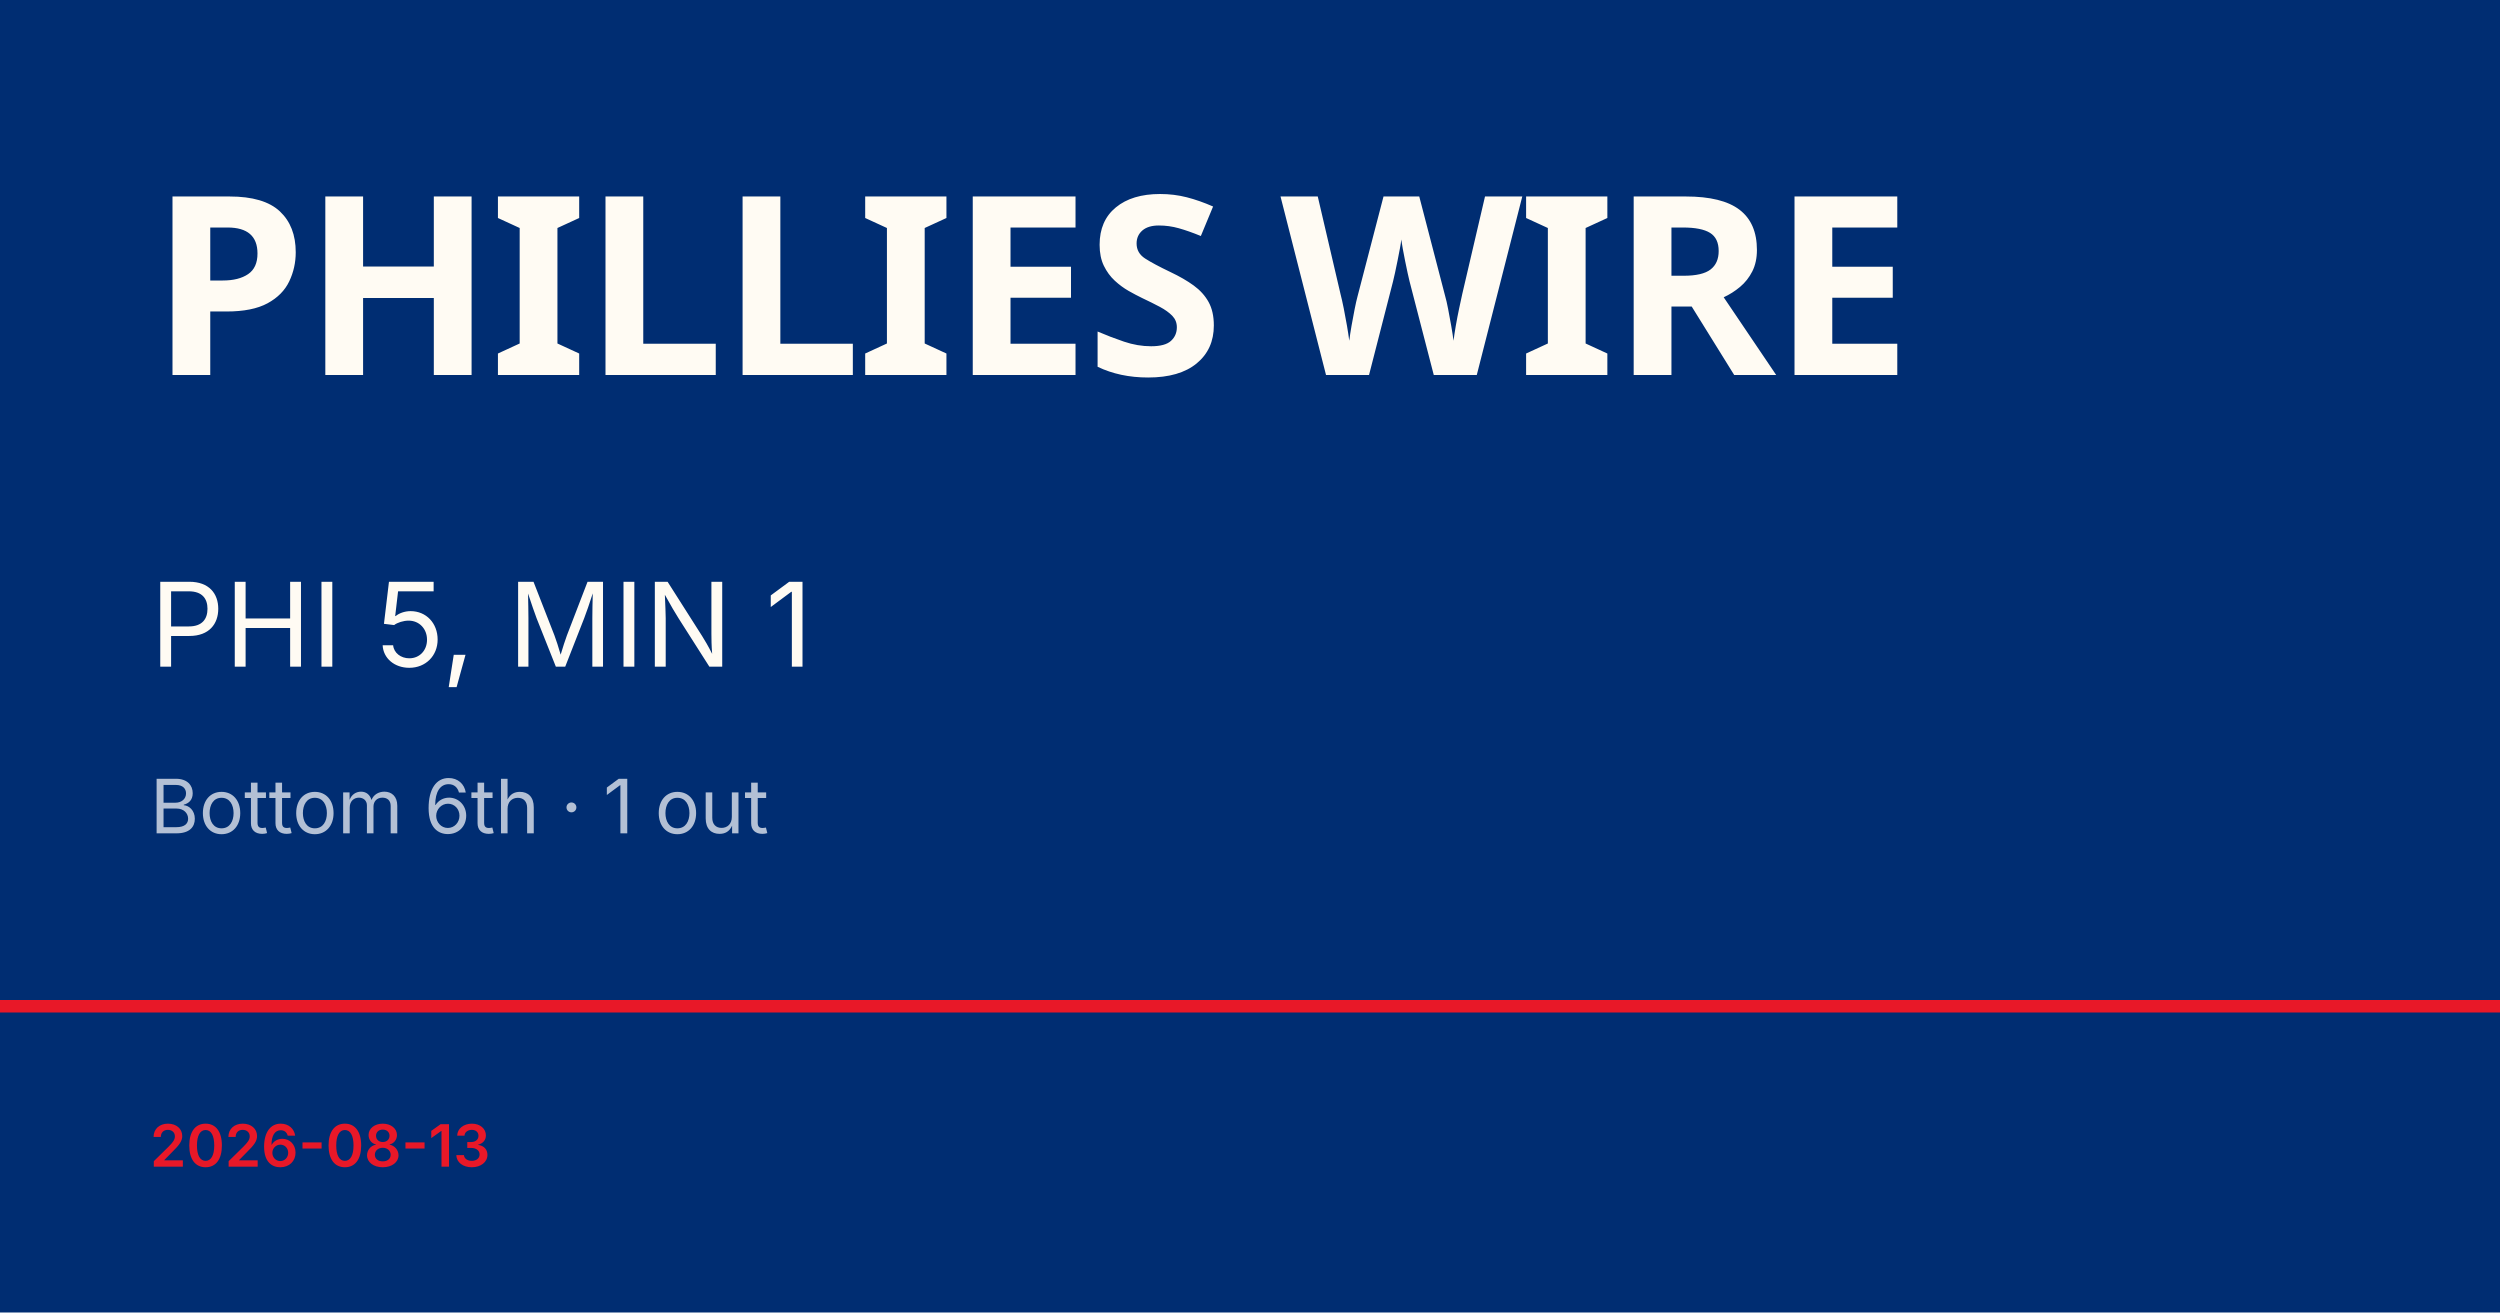
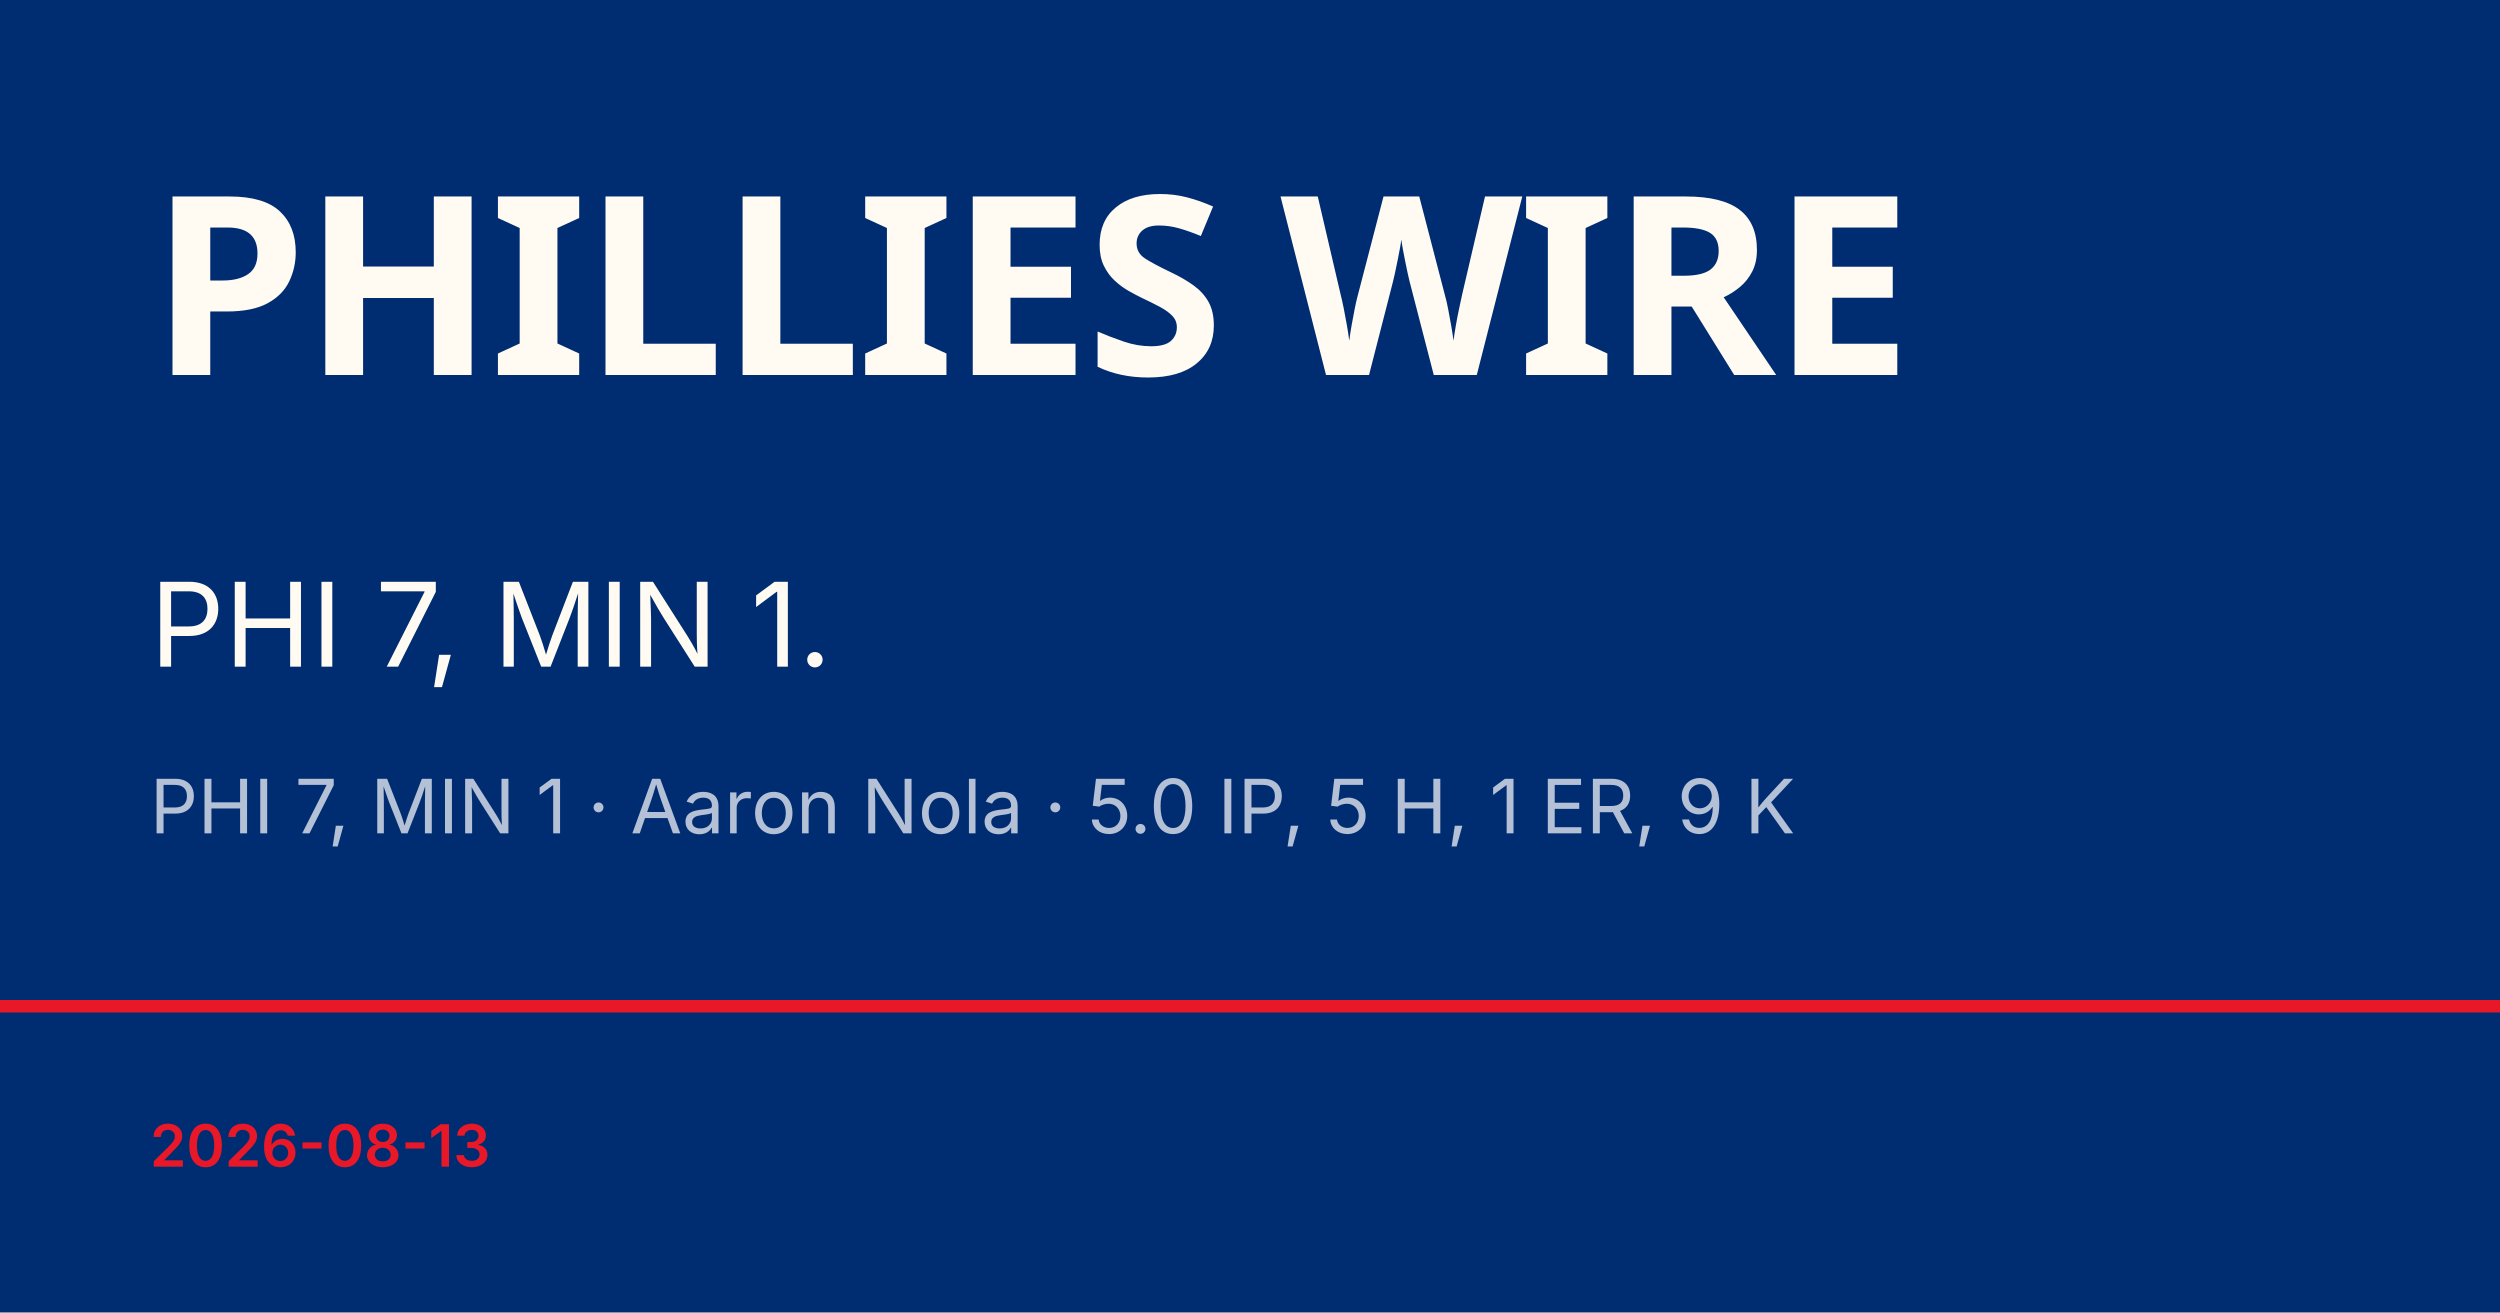
<svg xmlns="http://www.w3.org/2000/svg" viewBox="0 0 1200 630">
  <rect width="1200" height="630" fill="#002d72" />
  <rect y="480" width="1200" height="6" fill="#e81828" />
  <text x="72" y="180" font-family="Barlow Condensed, Impact, sans-serif" font-size="120" font-weight="900" fill="#fffbf3" letter-spacing="-2">PHILLIES WIRE</text>
-   <text x="72" y="320" font-family="Inter, Helvetica, sans-serif" font-size="56" fill="#fffbf3">PHI 5, MIN 1</text>
-   <text x="72" y="400" font-family="Inter, Helvetica, sans-serif" font-size="36" fill="rgba(255,255,255,0.7)">Bottom 6th · 1 out</text>
+   <text x="72" y="320" font-family="Inter, Helvetica, sans-serif" font-size="56" fill="#fffbf3">PHI 7, MIN 1.</text>
+   <text x="72" y="400" font-family="Inter, Helvetica, sans-serif" font-size="36" fill="rgba(255,255,255,0.7)">PHI 7, MIN 1 · Aaron Nola · 5.0 IP, 5 H, 1 ER, 9 K</text>
  <text x="72" y="560" font-family="Inter, Helvetica, sans-serif" font-size="28" fill="#e81828" font-weight="600">2026-08-13</text>
</svg>
